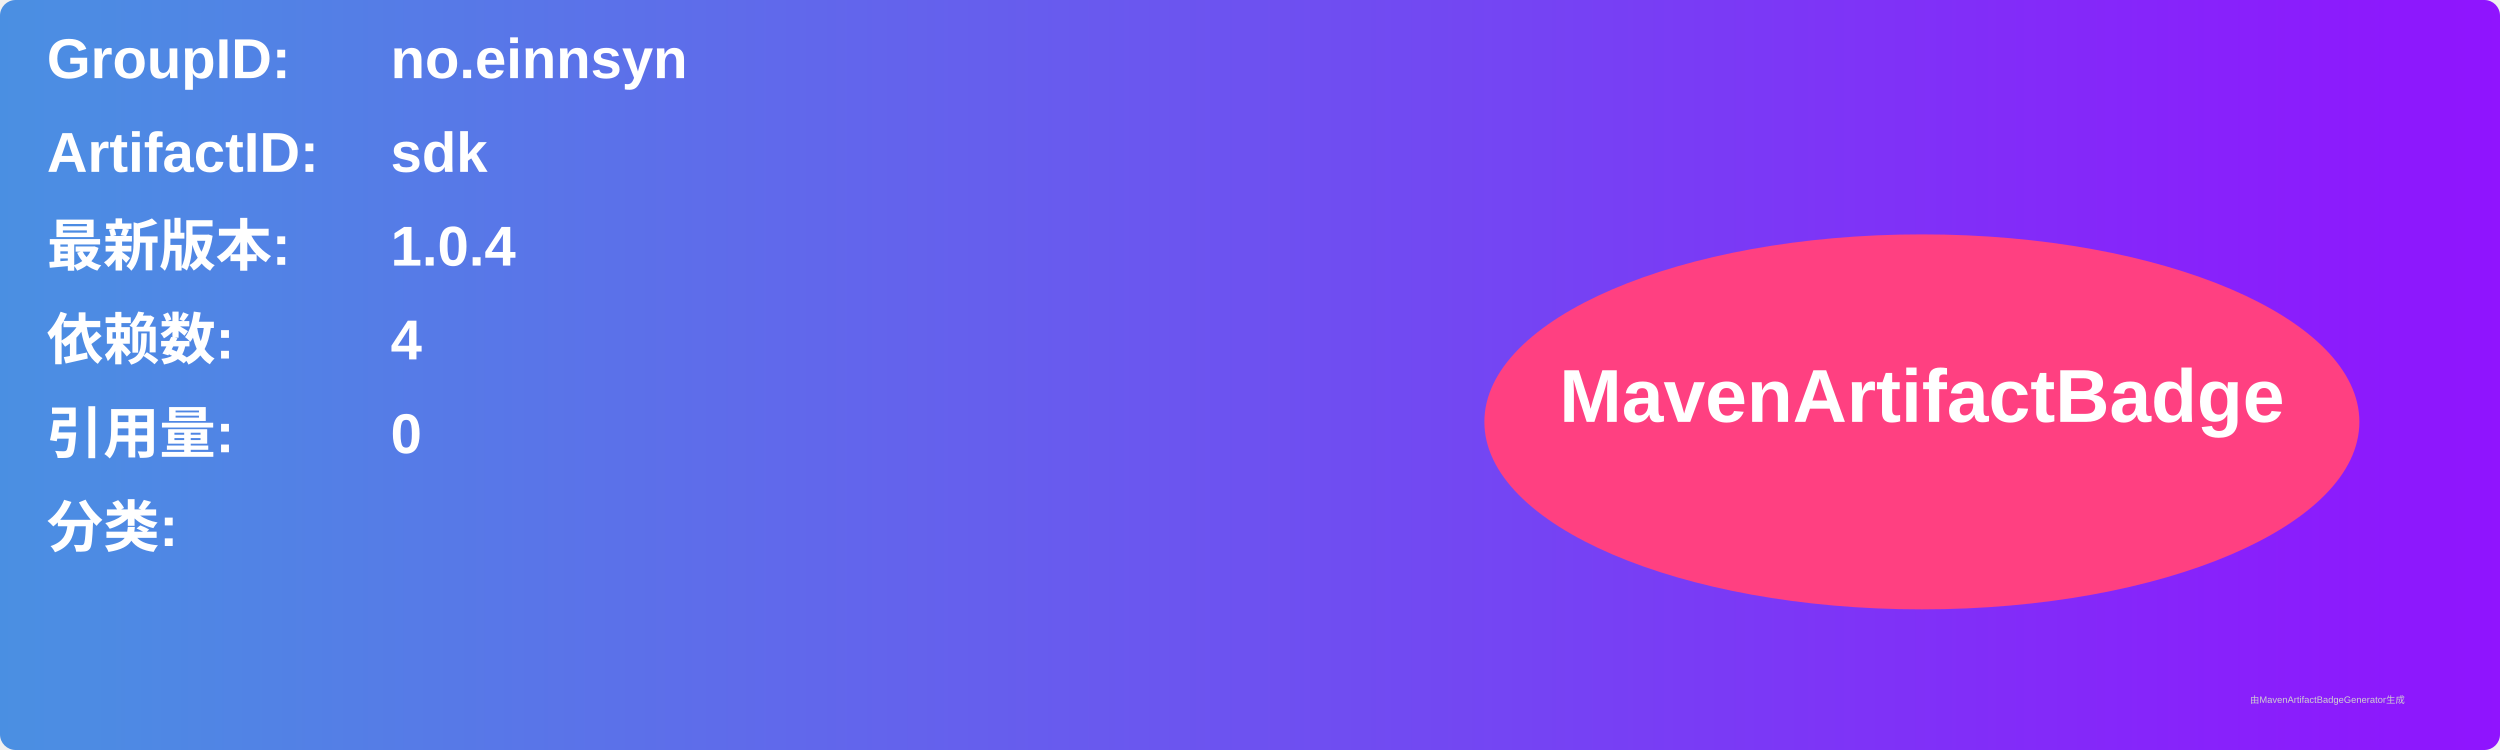
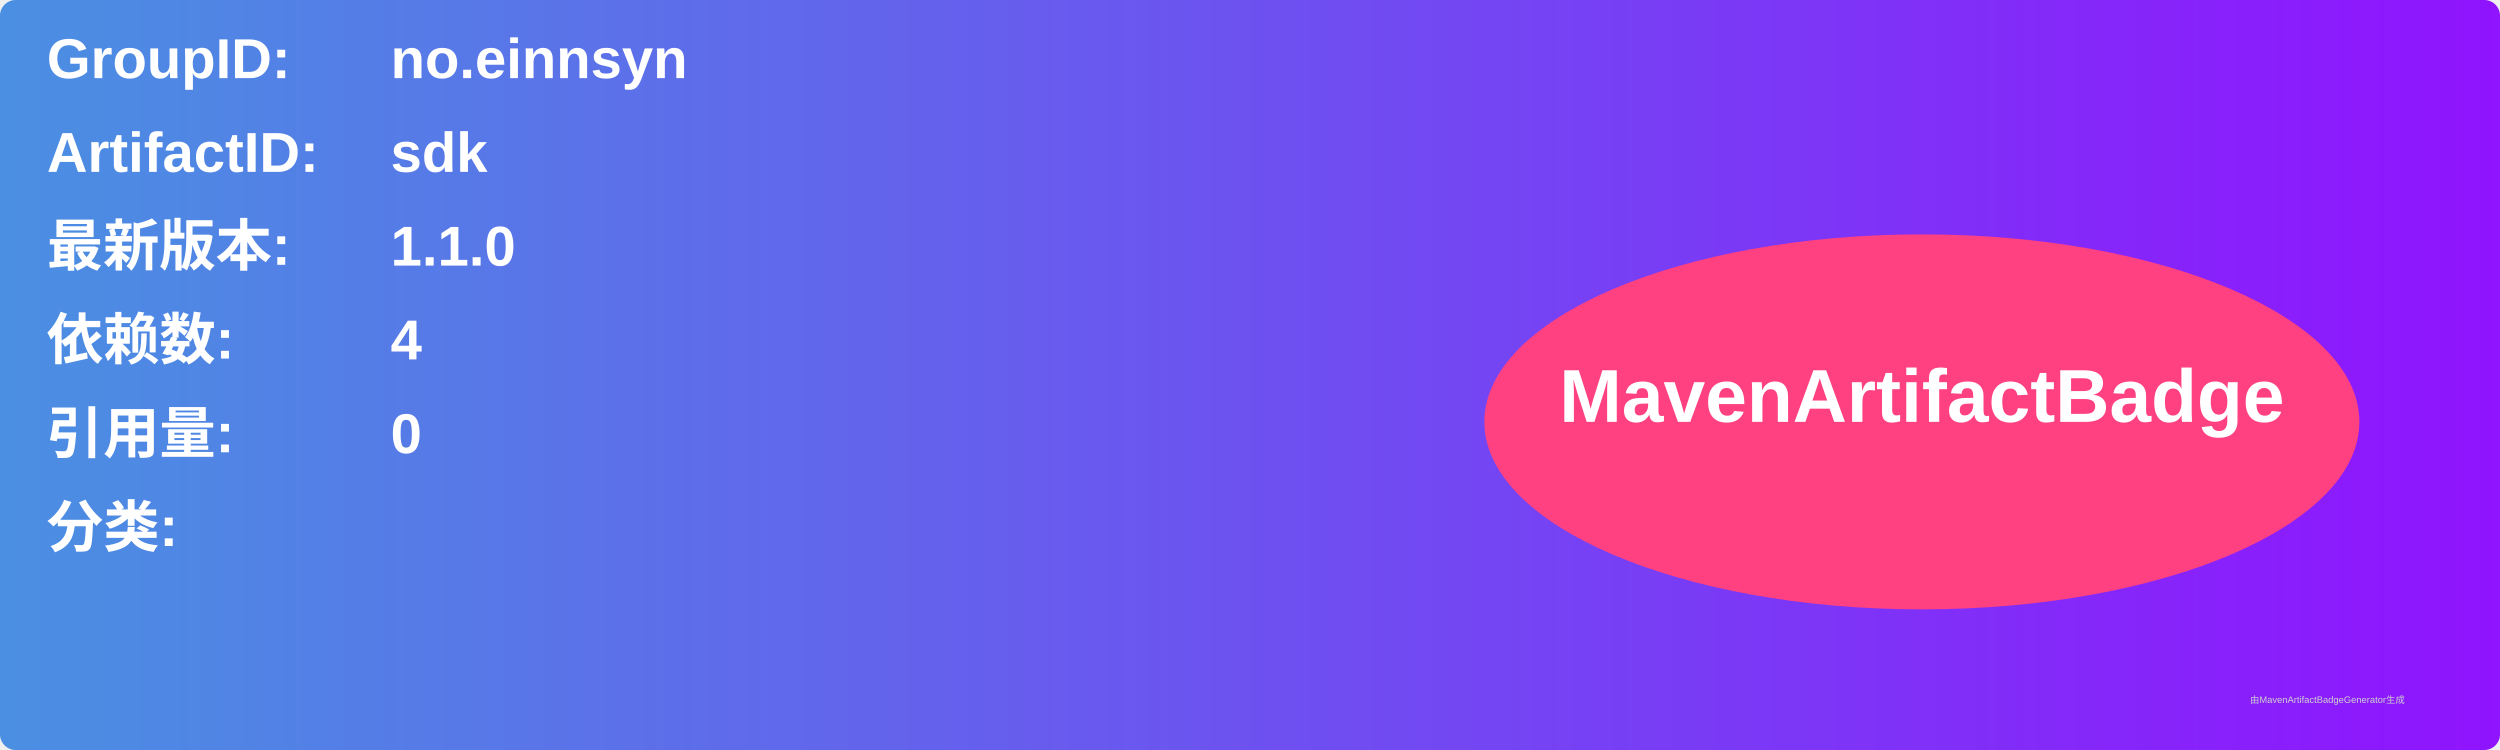
<svg xmlns="http://www.w3.org/2000/svg" width="800" height="240" viewBox="0 0 800 240">
  <linearGradient id="grad" x1="0%" y1="0%" x2="100%" y2="0%">
    <stop offset="0%" stop-color="#4a90e2" />
    <stop offset="100%" stop-color="#9013fe" />
  </linearGradient>
  <rect width="100%" height="100%" rx="5" ry="5" fill="url(#grad)" />
  <g transform="translate(15, 15)">
    <text x="0" y="10" font-family="Arial" font-size="18" fill="white" font-weight="bold" width="260">GroupID:</text>
    <text x="110" y="10" font-family="Arial" font-size="18" fill="white" font-weight="bold" width="460">no.einnsyn</text>
    <text x="0" y="40" font-family="Arial" font-size="18" fill="white" font-weight="bold" width="260">ArtifactID:</text>
    <text x="110" y="40" font-family="Arial" font-size="18" fill="white" font-weight="bold" width="460">sdk</text>
    <text x="0" y="70" font-family="Arial" font-size="18" fill="white" font-weight="bold">最新版本:</text>
    <text x="110" y="70" font-family="Arial" font-size="18" fill="white" font-weight="bold">
-       <tspan font-weight="bold">1.0.4</tspan>
+       <tspan font-weight="bold">1.1.0</tspan>
    </text>
    <text x="0" y="100" font-family="Arial" font-size="18" fill="white" font-weight="bold">依赖数: </text>
    <text x="110" y="100" font-family="Arial" font-size="18" fill="white">
      <tspan font-weight="bold">4</tspan>
    </text>
    <text x="0" y="130" font-family="Arial" font-size="18" fill="white" font-weight="bold">引用量: </text>
    <text x="110" y="130" font-family="Arial" font-size="18" fill="white">
      <tspan font-weight="bold">0</tspan>
    </text>
    <text x="0" y="160" font-family="Arial" font-size="18" fill="white" font-weight="bold">分类:</text>
    <text x="10" y="190" font-family="Arial" font-size="10" fill="white">
      <tspan font-weight="bold" />
    </text>
    <ellipse cx="600" cy="120" rx="140" ry="60" fill="#ff4081" />
    <text x="600" y="120" text-anchor="middle" font-family="Arial" font-size="24" fill="white" font-weight="bold">MavenArtifactBadge</text>
  </g>
  <text x="720" y="225" font-family="Arial" font-size="3" fill="#d0d0d0">由MavenArtifactBadgeGenerator生成</text>
</svg>
